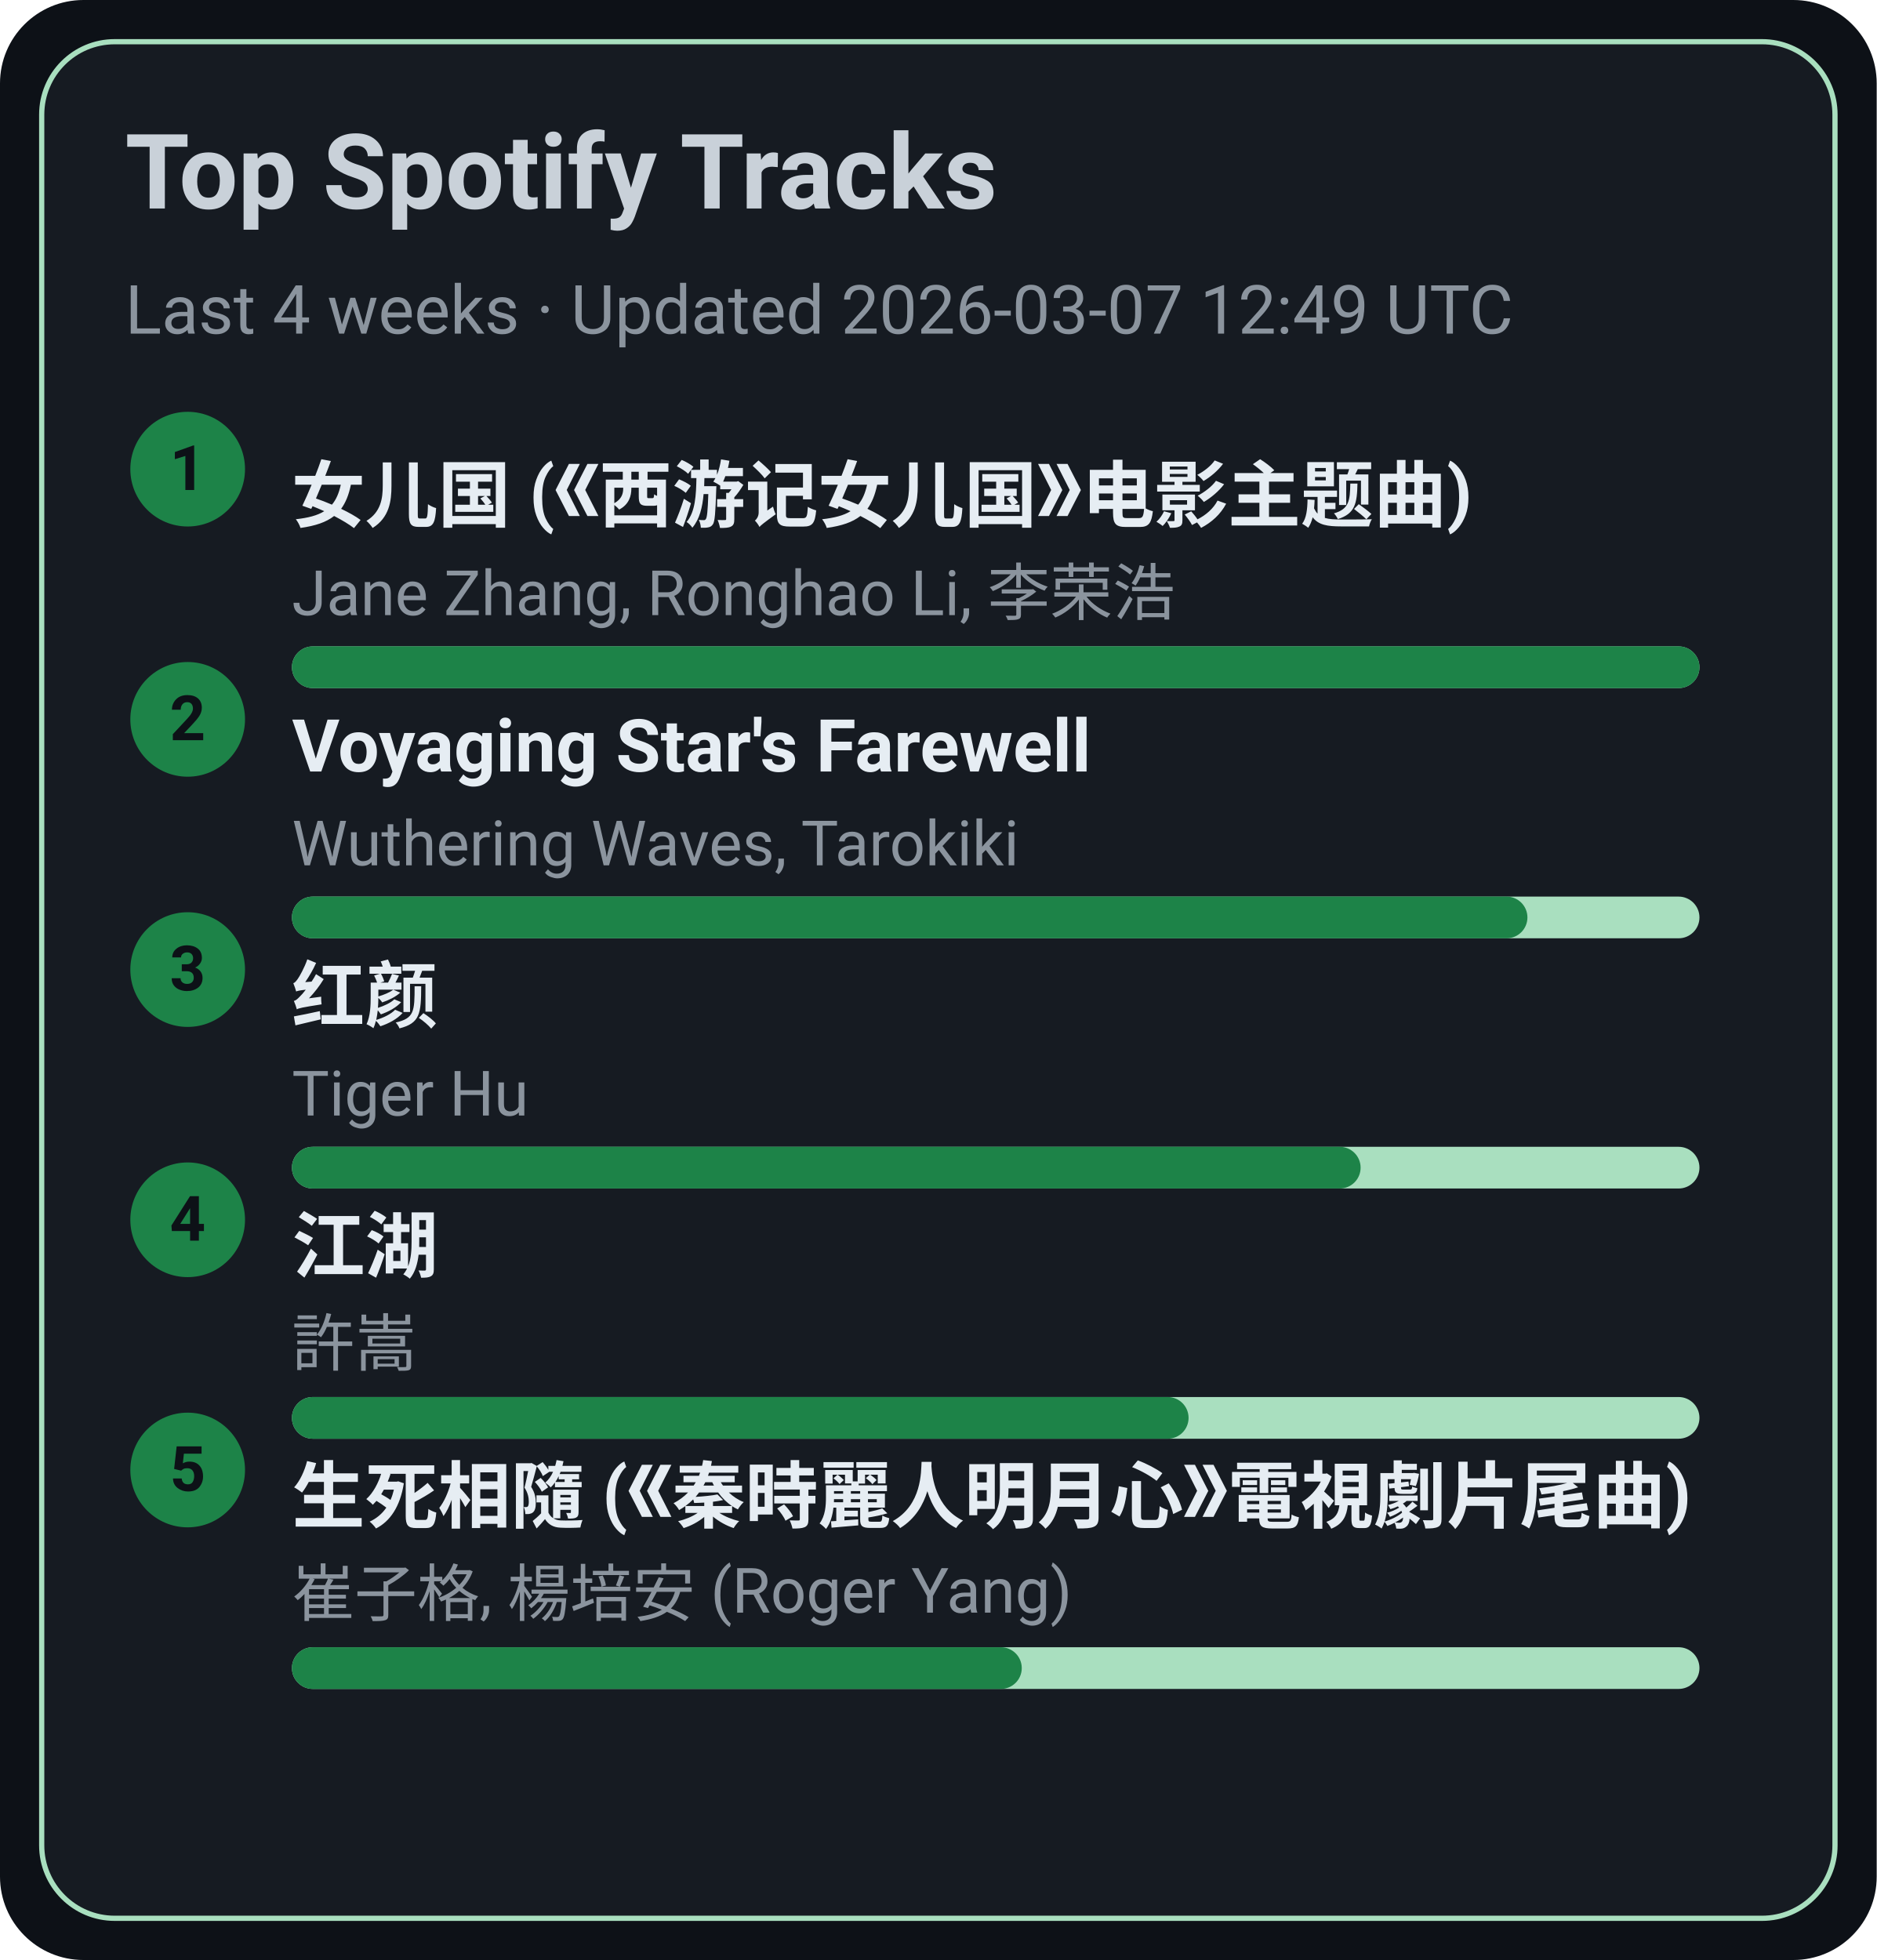
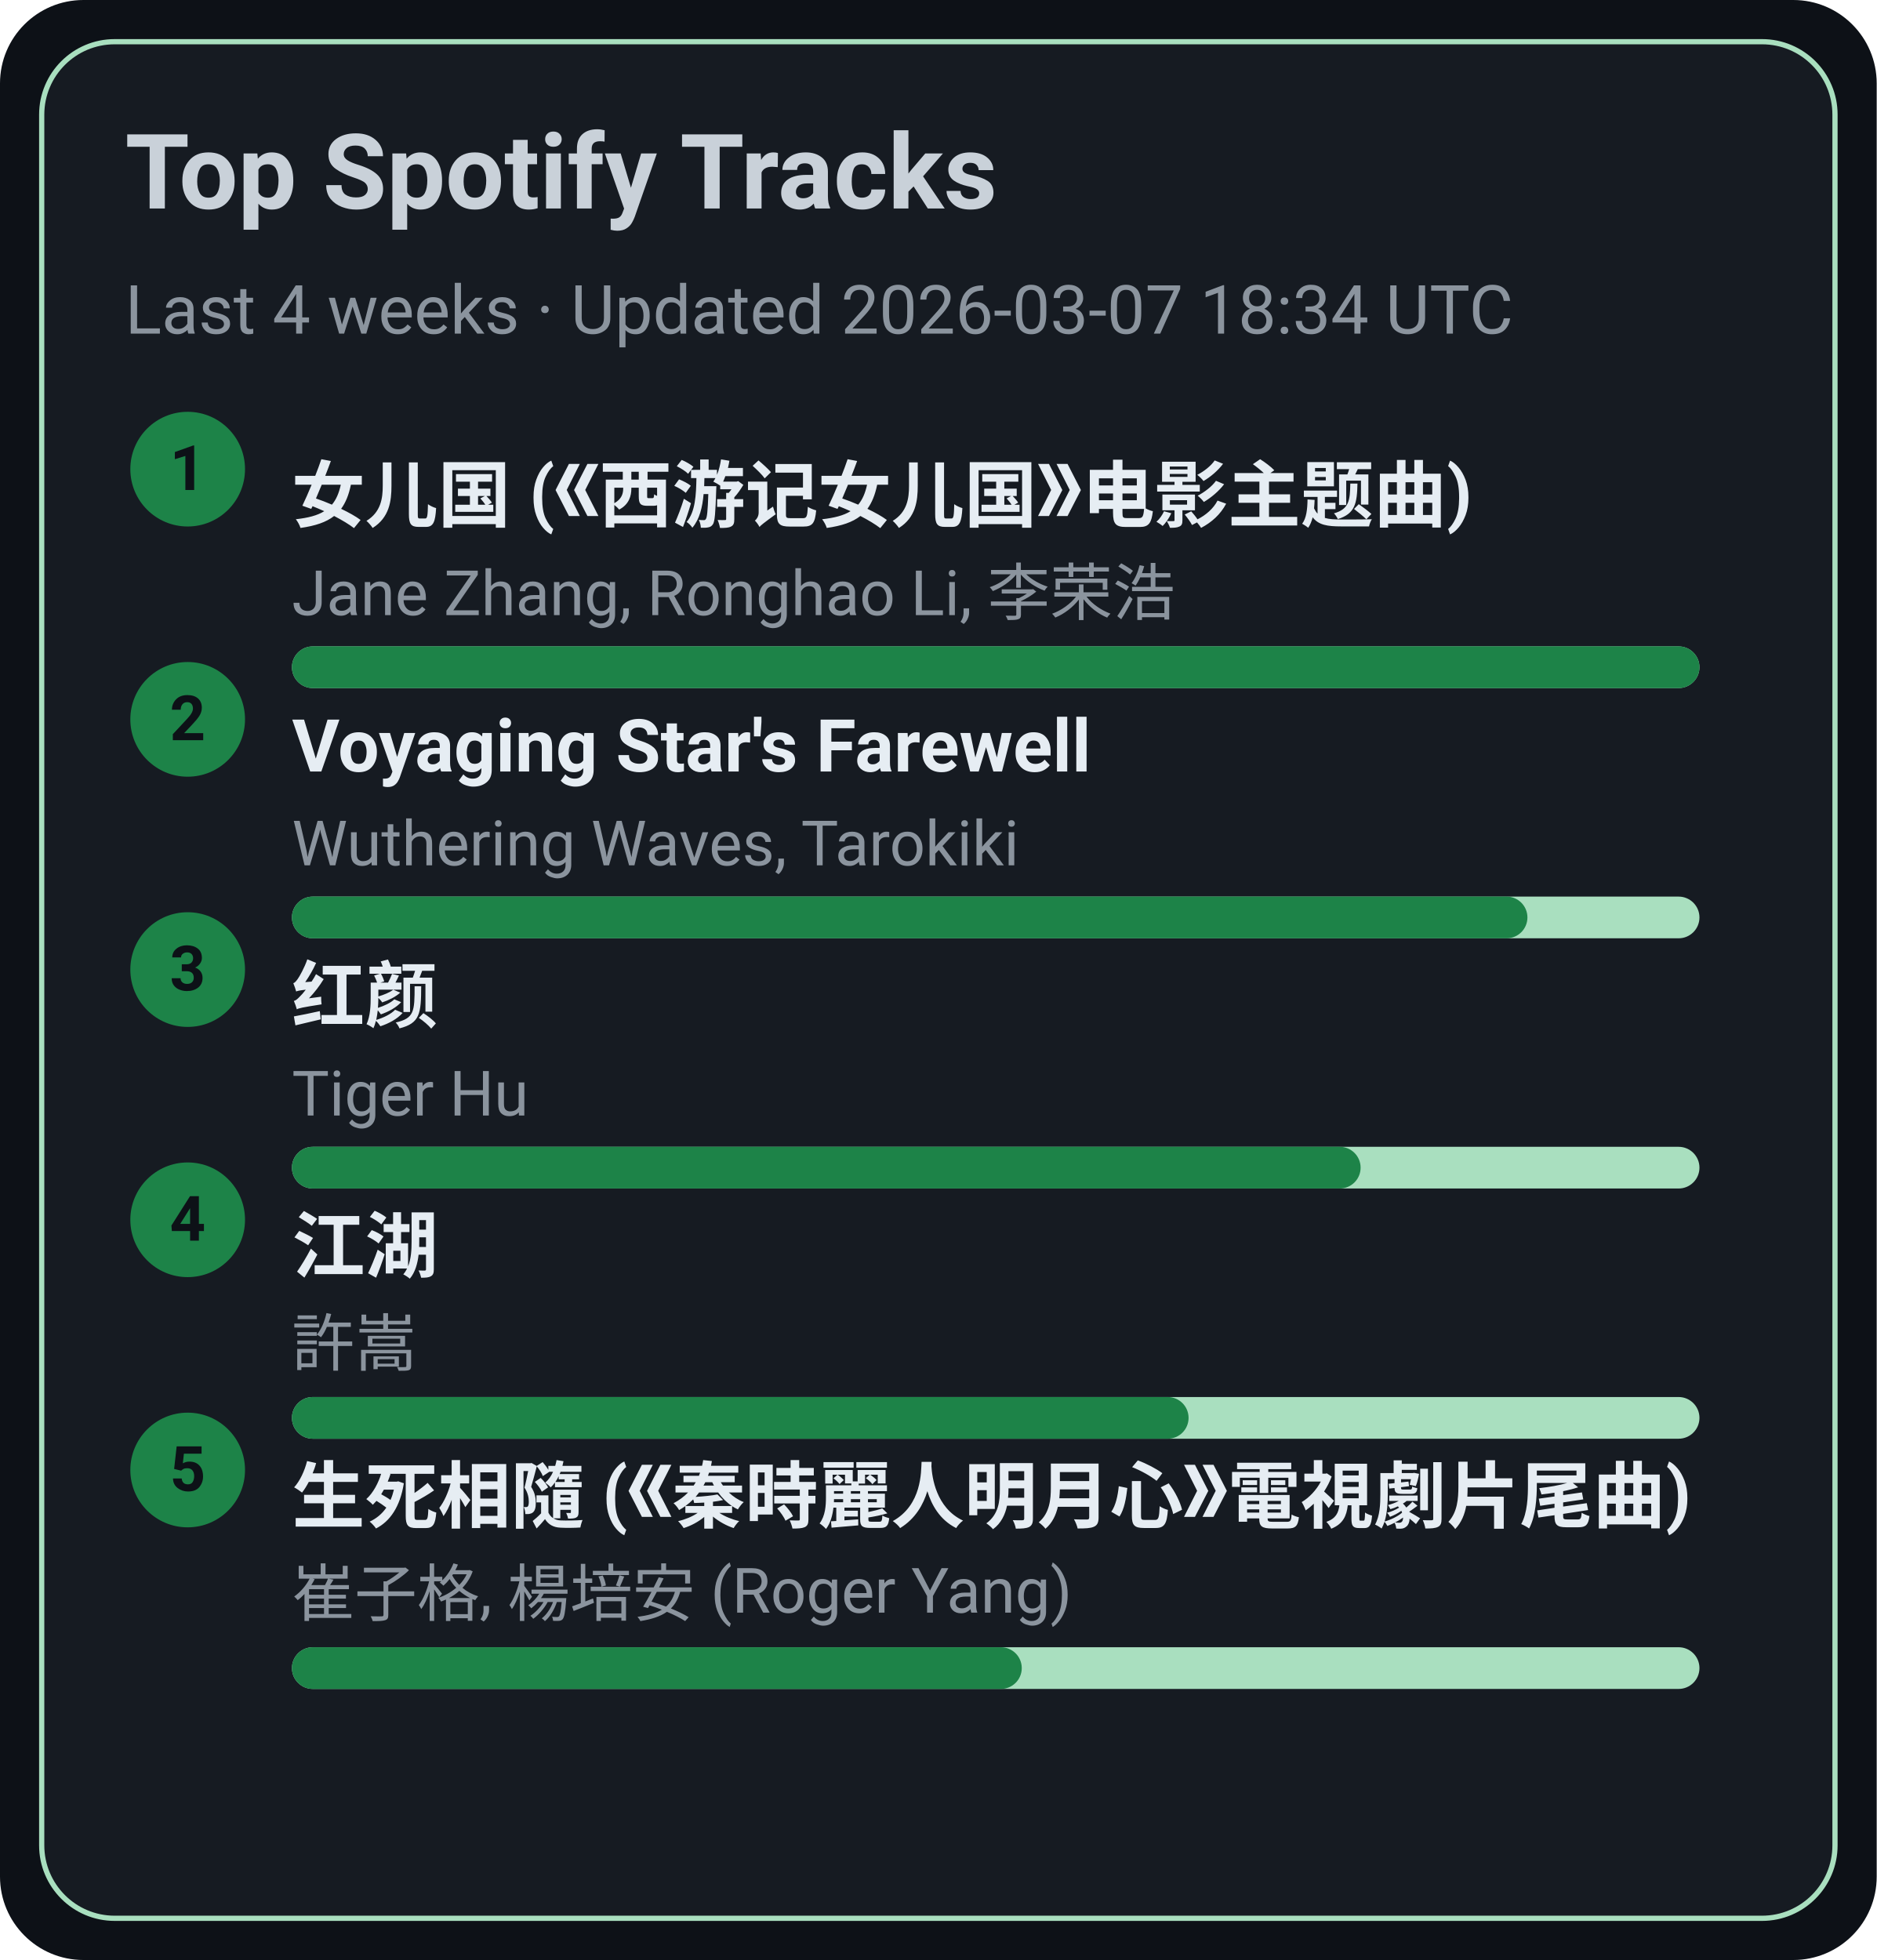
<svg xmlns="http://www.w3.org/2000/svg" width="360" height="376" viewBox="0 0 360 376">
  <style>text{font-family:-apple-system,BlinkMacSystemFont,Segoe UI,Roboto,Ubuntu,Helvetica Neue,Arial,Noto Sans,sans-serif}</style>
  <rect width="360" height="376" rx="16" fill="#0d1117" />
  <rect x="8" y="8" width="344" height="360" rx="14" fill="#161b22" stroke="#A9DFBF" />
  <text x="24" y="40" font-size="20" fill="#c9d1d9" font-weight="600">Top Spotify Tracks</text>
-   <text x="24" y="64" font-size="13" fill="#8b949e">Last 4 weeks · Updated 2026-03-07 12:49 UTC</text>
+   <text x="24" y="64" font-size="13" fill="#8b949e">Last 4 weeks · Updated 2026-03-07 18:34 UTC</text>
  <circle cx="36" cy="90" r="11" fill="#1D8348" />
  <text x="36" y="94" text-anchor="middle" font-size="12" fill="#0d1117" font-weight="700">1</text>
  <a href="https://open.spotify.com/track/5vfCdwOheQGcrR91ATpL2k" target="_blank" rel="noopener noreferrer">
    <text x="56" y="100" font-size="14" fill="#e6edf3" font-weight="600">女儿国 (《西游记女儿国》电影主题曲)</text>
  </a>
  <text x="56" y="118" font-size="12" fill="#8b949e">Jane Zhang, Ronghao Li, 李荣浩</text>
  <rect x="56" y="124" width="270" height="8" rx="4" fill="#A9DFBF" />
  <rect x="56" y="124" width="270" height="8" rx="4" fill="#1D8348" />
  <circle cx="36" cy="138" r="11" fill="#1D8348" />
  <text x="36" y="142" text-anchor="middle" font-size="12" fill="#0d1117" font-weight="700">2</text>
  <a href="https://open.spotify.com/track/3uI2KolgU1Pt41ywffsggr" target="_blank" rel="noopener noreferrer">
    <text x="56" y="148" font-size="14" fill="#e6edf3" font-weight="600">Voyaging Star's Farewell</text>
  </a>
  <text x="56" y="166" font-size="12" fill="#8b949e">Wuthering Waves, Tarokiki</text>
  <rect x="56" y="172" width="270" height="8" rx="4" fill="#A9DFBF" />
  <rect x="56" y="172" width="237" height="8" rx="4" fill="#1D8348" />
  <circle cx="36" cy="186" r="11" fill="#1D8348" />
  <text x="36" y="190" text-anchor="middle" font-size="12" fill="#0d1117" font-weight="700">3</text>
  <a href="https://open.spotify.com/track/6Q7OE4tvrUOIvIDY2EC5Im" target="_blank" rel="noopener noreferrer">
    <text x="56" y="196" font-size="14" fill="#e6edf3" font-weight="600">红颜</text>
  </a>
  <text x="56" y="214" font-size="12" fill="#8b949e">Tiger Hu</text>
  <rect x="56" y="220" width="270" height="8" rx="4" fill="#A9DFBF" />
  <rect x="56" y="220" width="205" height="8" rx="4" fill="#1D8348" />
  <circle cx="36" cy="234" r="11" fill="#1D8348" />
  <text x="36" y="238" text-anchor="middle" font-size="12" fill="#0d1117" font-weight="700">4</text>
  <a href="https://open.spotify.com/track/03PCdwqajii1xgp7WIozzC" target="_blank" rel="noopener noreferrer">
    <text x="56" y="244" font-size="14" fill="#e6edf3" font-weight="600">江湖</text>
  </a>
  <text x="56" y="262" font-size="12" fill="#8b949e">許嵩</text>
  <rect x="56" y="268" width="270" height="8" rx="4" fill="#A9DFBF" />
  <rect x="56" y="268" width="172" height="8" rx="4" fill="#1D8348" />
  <circle cx="36" cy="282" r="11" fill="#1D8348" />
  <text x="36" y="286" text-anchor="middle" font-size="12" fill="#0d1117" font-weight="700">5</text>
  <a href="https://open.spotify.com/track/6qiDtcYiZOQ4HRuC8U55EM" target="_blank" rel="noopener noreferrer">
    <text x="56" y="292" font-size="14" fill="#e6edf3" font-weight="600">生死相隨 (《秦時麗人明月心》電視劇片尾曲)</text>
  </a>
  <text x="56" y="310" font-size="12" fill="#8b949e">崔子格, 楊培安 (Roger Yang)</text>
  <rect x="56" y="316" width="270" height="8" rx="4" fill="#A9DFBF" />
  <rect x="56" y="316" width="140" height="8" rx="4" fill="#1D8348" />
</svg>
